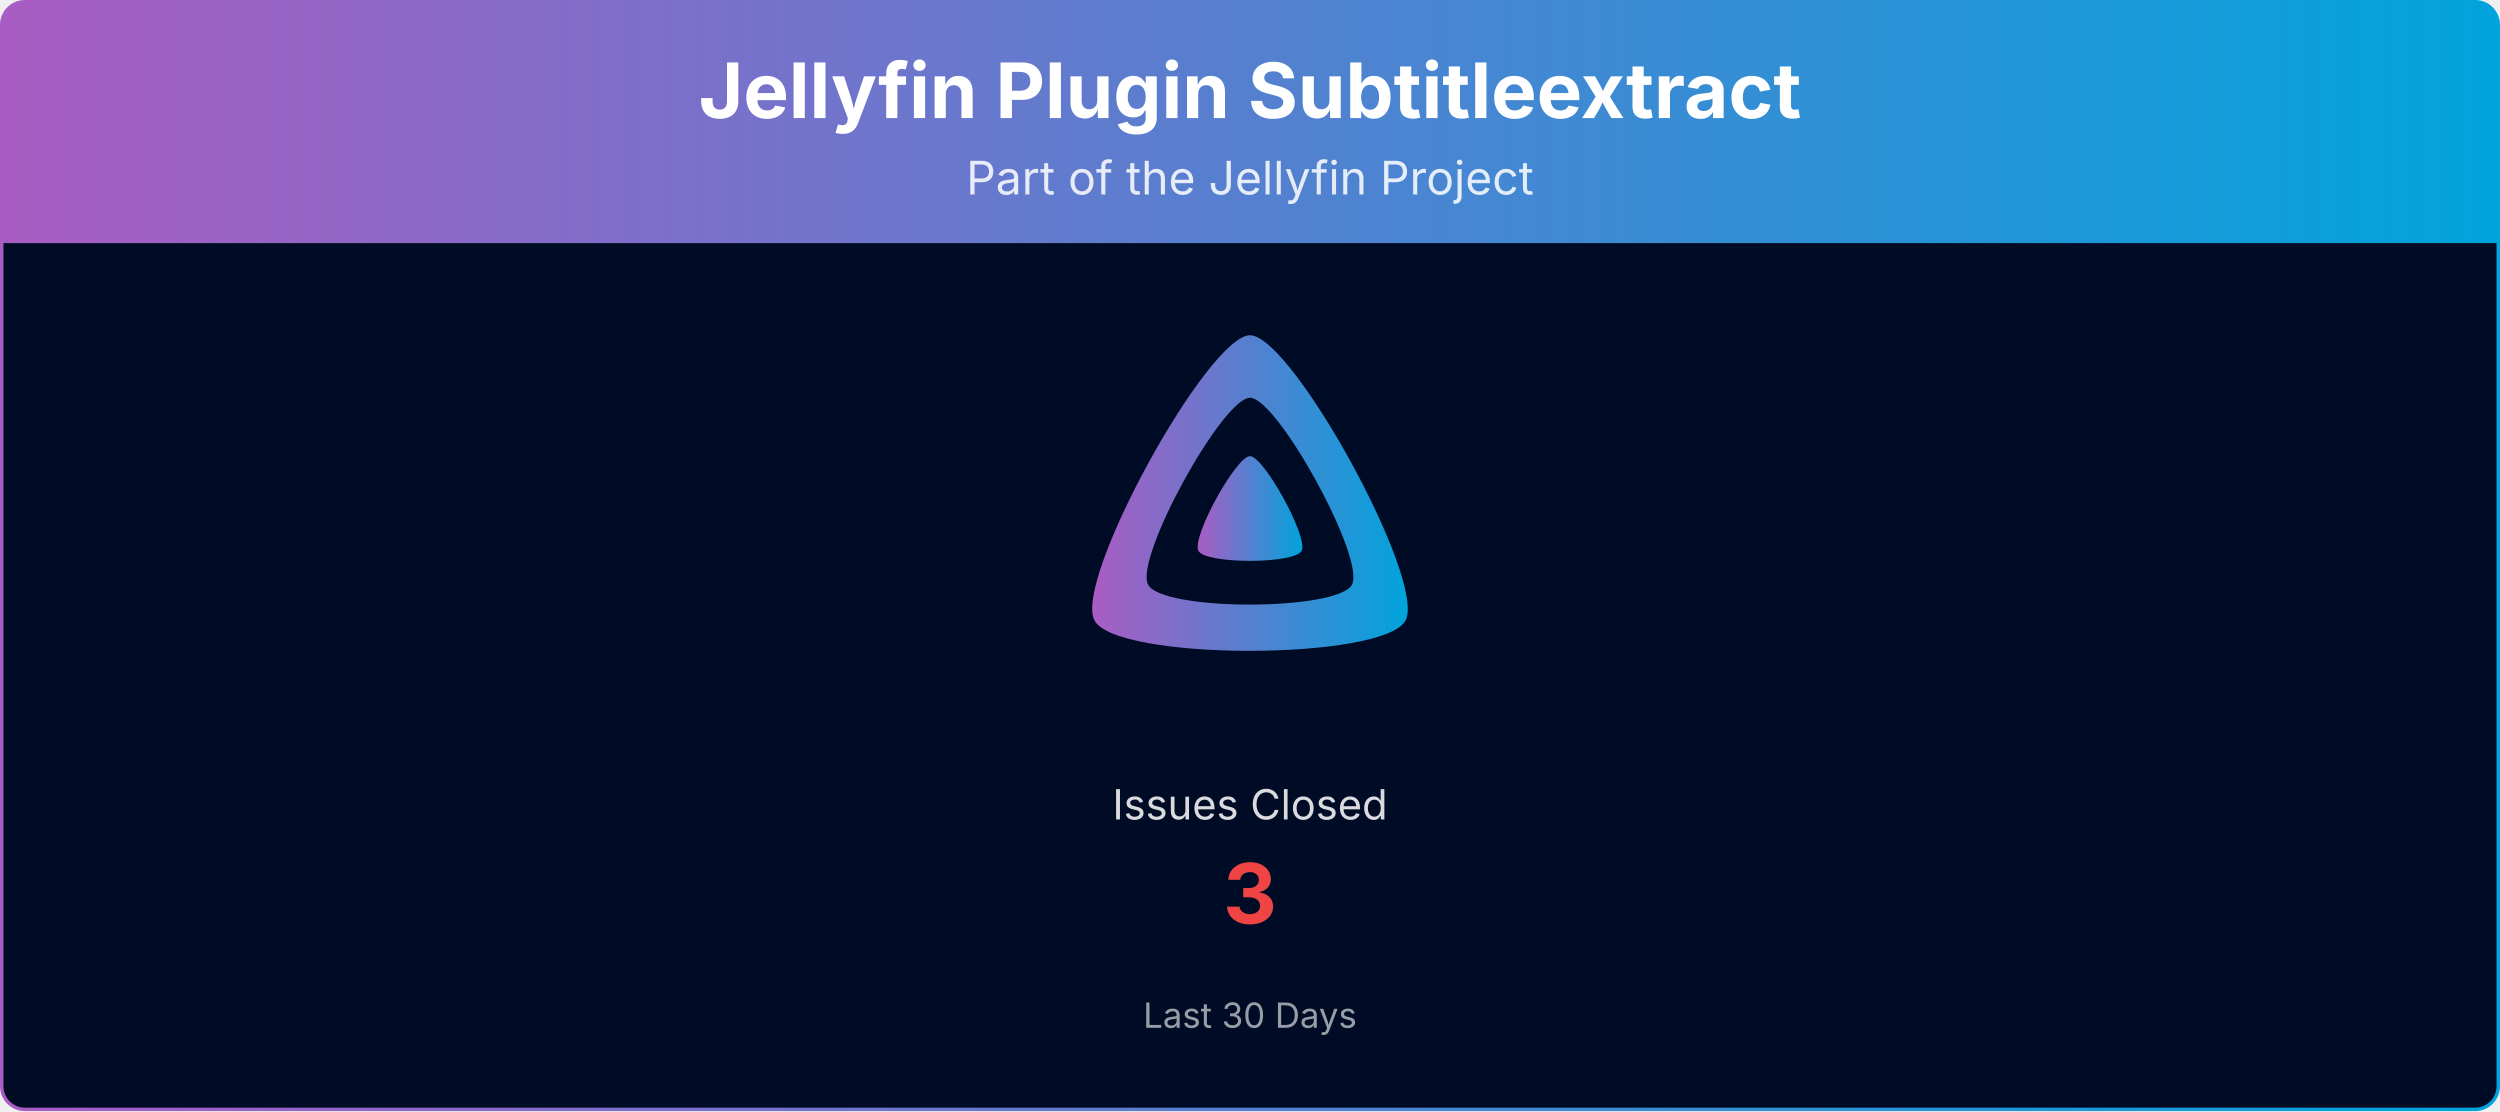
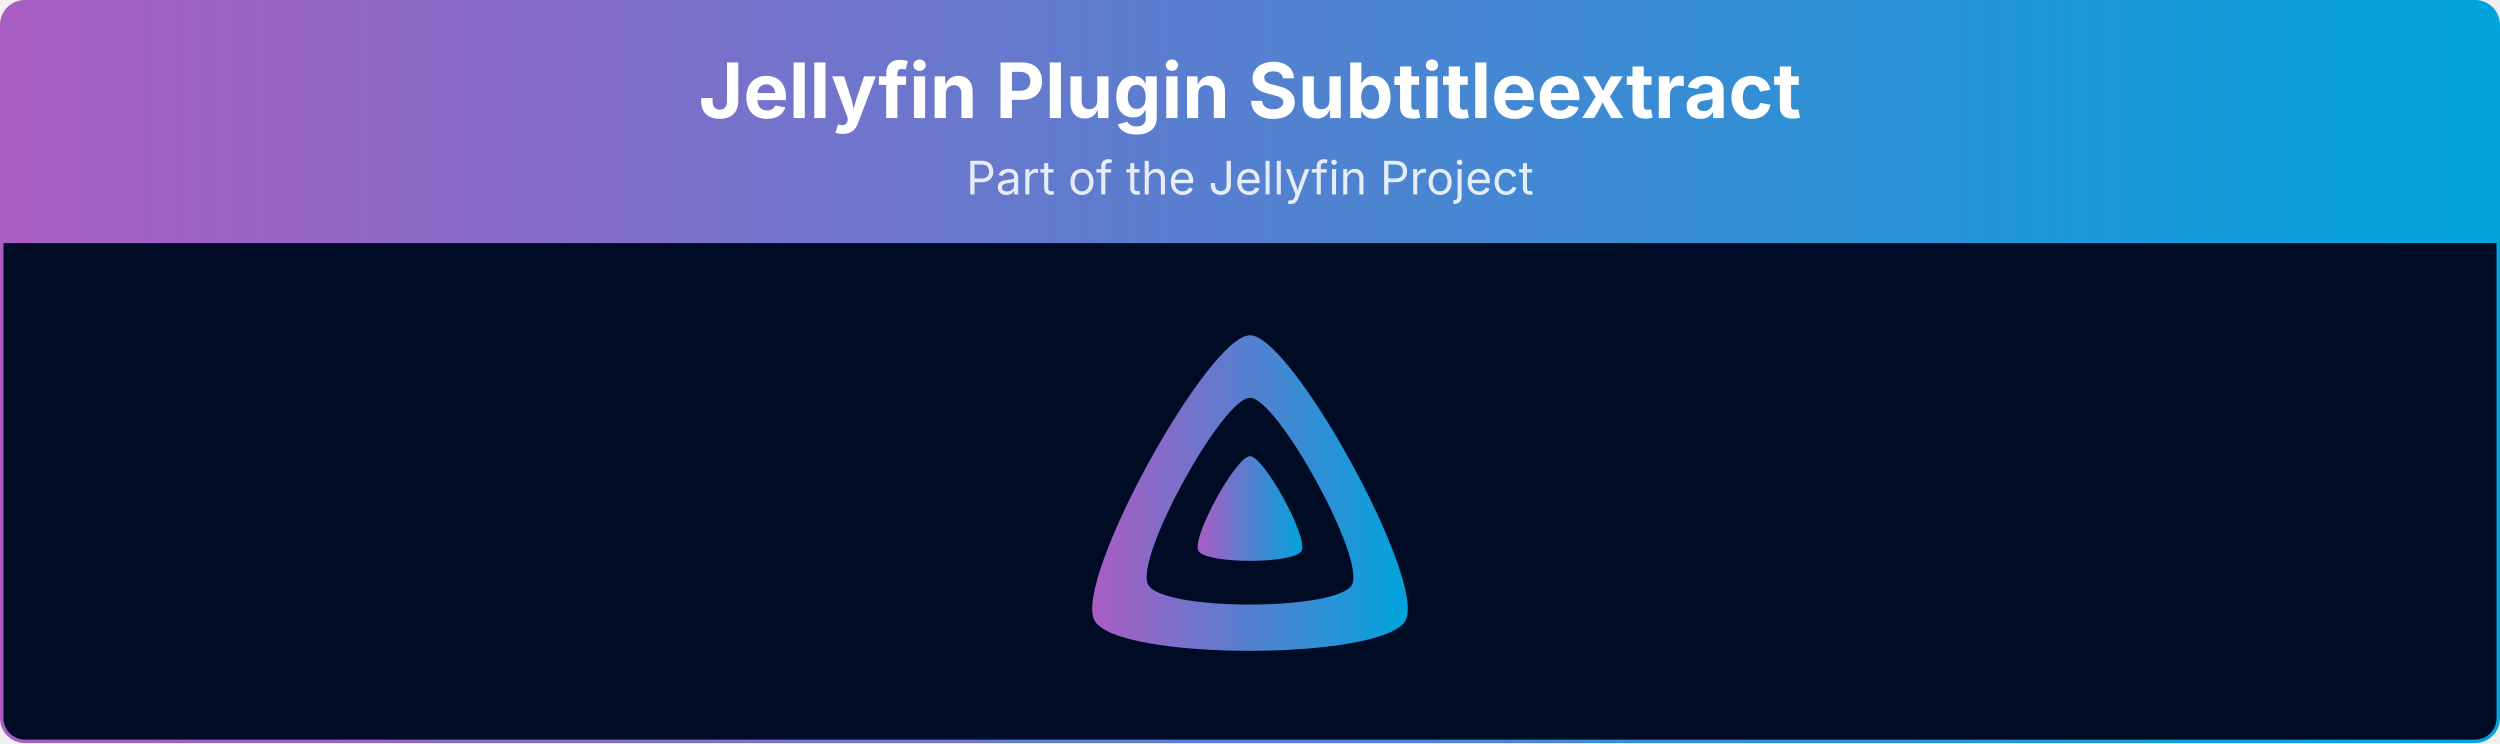
- <svg xmlns="http://www.w3.org/2000/svg" viewBox="0 0 1080 480" width="100%" role="img" aria-label="Jellyfin Plugin Subtitleextract">
+ <svg xmlns="http://www.w3.org/2000/svg" viewBox="0 0 1080 321" width="100%" role="img" aria-label="Jellyfin Plugin Subtitleextract">
  <defs>
    <linearGradient id="banner-jellyfin-plugin-subtitleextract-grad" x1="0" y1="0" x2="1" y2="0">
      <stop offset="0%" stop-color="#AA5CC3" />
      <stop offset="100%" stop-color="#00A4DC" />
    </linearGradient>
    <clipPath id="banner-jellyfin-plugin-subtitleextract-grad-clip">
-       <rect x="0.75" y="0.75" width="1078.5" height="478.5" rx="10" ry="10" />
+       <rect x="0.75" y="0.75" width="1078.5" height="319.5" rx="10" ry="10" />
    </clipPath>
  </defs>
  <g clip-path="url(#banner-jellyfin-plugin-subtitleextract-grad-clip)">
    <path d="M0.75,10.75 A10.0,10.0 0 0 1 10.75,0.75 L1069.25,0.75 A10.0,10.0 0 0 1 1079.25,10.75 L1079.25,105.00 L0.75,105.00 Z" fill="url(#banner-jellyfin-plugin-subtitleextract-grad)" />
    <text x="540.0" y="51" text-anchor="middle" font-size="33" font-weight="700" font-family="Plus Jakarta Sans, system-ui, -apple-system, Segoe UI, sans-serif" fill="#ffffff">Jellyfin Plugin Subtitleextract</text>
    <text x="540.0" y="84" text-anchor="middle" font-size="20" font-family="Plus Jakarta Sans, system-ui, -apple-system, Segoe UI, sans-serif" fill="#ffffff" opacity="0.85">Part of the Jellyfin Project</text>
-     <rect x="0.75" y="105" width="1078.5" height="374.25" fill="#000b25" />
+     <rect x="0.75" y="105" width="1078.5" height="215.25" fill="#000b25" />
    <g transform="translate(465.00,138.00) scale(0.29297)">
      <path fill="url(#banner-jellyfin-plugin-subtitleextract-grad)" fill-rule="evenodd" d="M256,23.3c-61.6,0-259.8,359.4-229.6,420.1s429.3,60,459.2,0S317.6,23.3,256,23.3zM406.5,390.8c-19.6,39.3-281.1,39.8-300.9,0s110.1-275.3,150.4-275.3S426.1,351.4,406.5,390.8z" />
      <path fill="url(#banner-jellyfin-plugin-subtitleextract-grad)" d="M256,201.6c-20.4,0-86.2,119.3-76.2,139.4s142.5,19.9,152.4,0S276.5,201.6,256,201.6z" />
    </g>
-     <text x="540.0" y="354.0" text-anchor="middle" font-size="18" font-family="Plus Jakarta Sans, system-ui, -apple-system, Segoe UI, sans-serif" fill="#ffffff" opacity="0.85">Issues Closed</text>
-     <text x="540.0" y="399.0" text-anchor="middle" font-size="36" font-weight="700" font-family="Plus Jakarta Sans, system-ui, -apple-system, Segoe UI, sans-serif" fill="#ef4444">3</text>
-     <text x="540.0" y="444.0" text-anchor="middle" font-size="15" font-family="Plus Jakarta Sans, system-ui, -apple-system, Segoe UI, sans-serif" fill="#ffffff" opacity="0.6">Last 30 Days</text>
  </g>
-   <rect x="0.75" y="0.75" width="1078.5" height="478.5" rx="10" ry="10" fill="none" stroke="url(#banner-jellyfin-plugin-subtitleextract-grad)" stroke-width="1.5" />
+   <rect x="0.75" y="0.75" width="1078.5" height="319.5" rx="10" ry="10" fill="none" stroke="url(#banner-jellyfin-plugin-subtitleextract-grad)" stroke-width="1.5" />
</svg>
